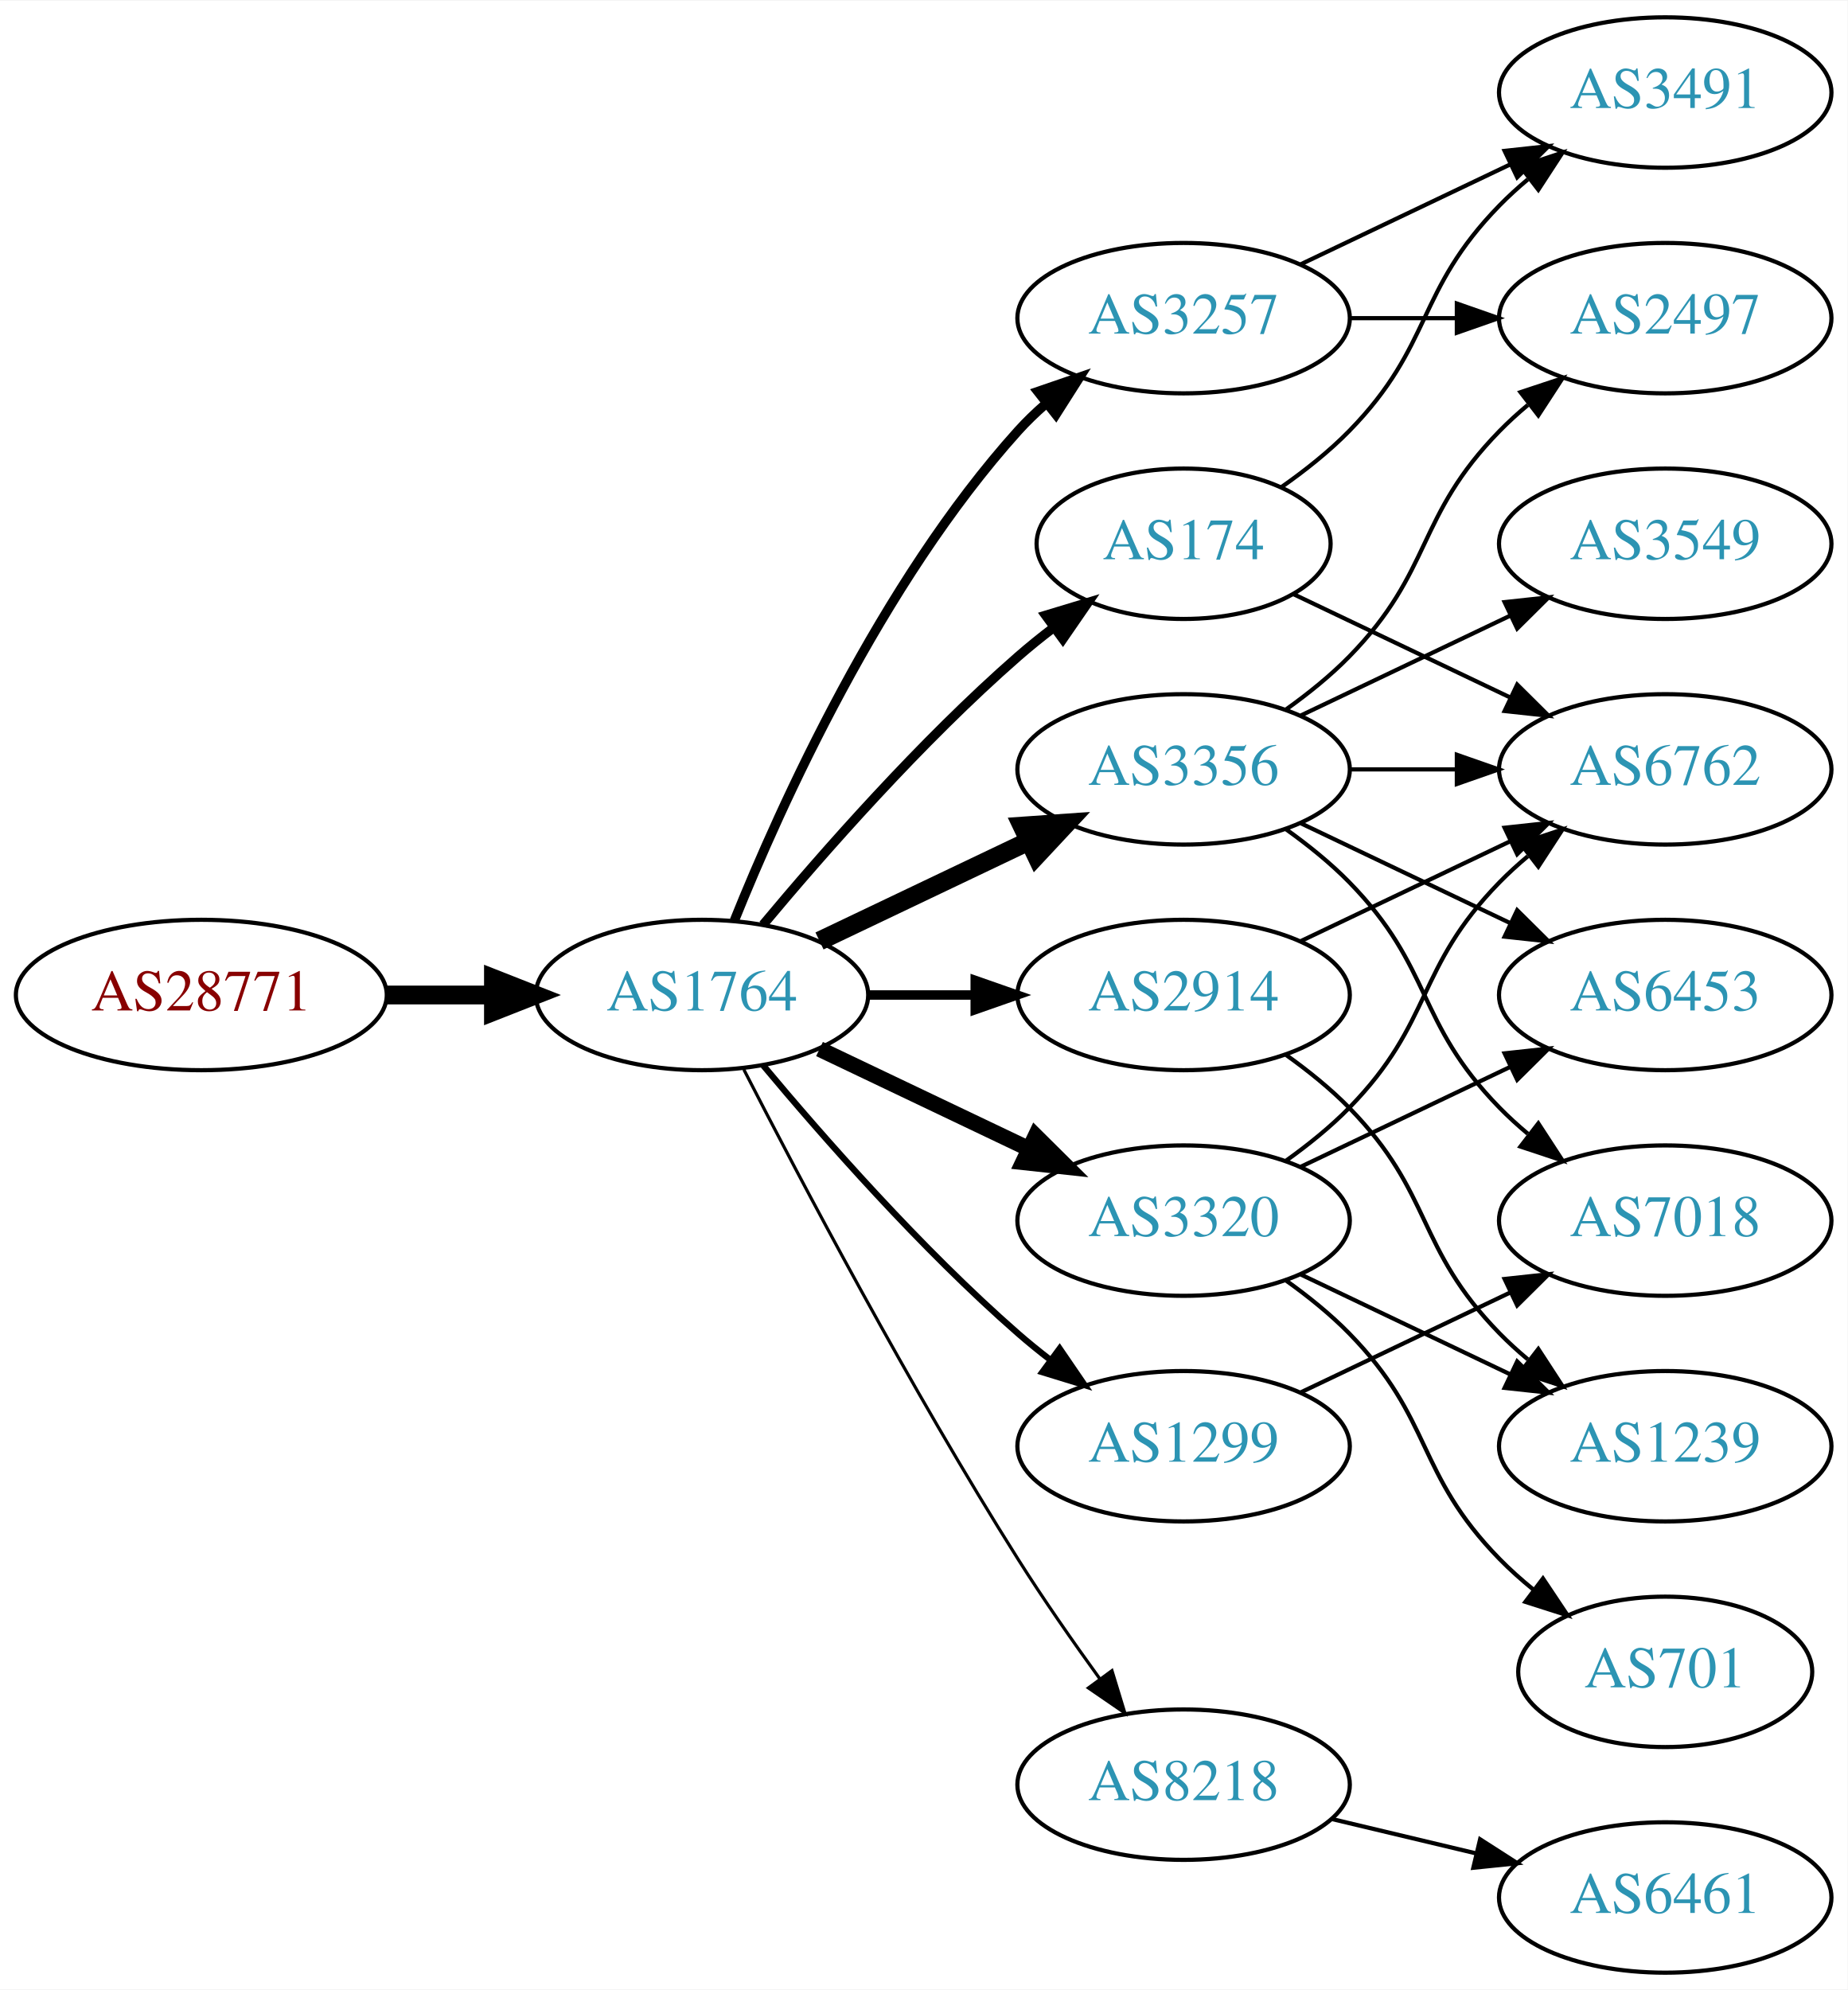
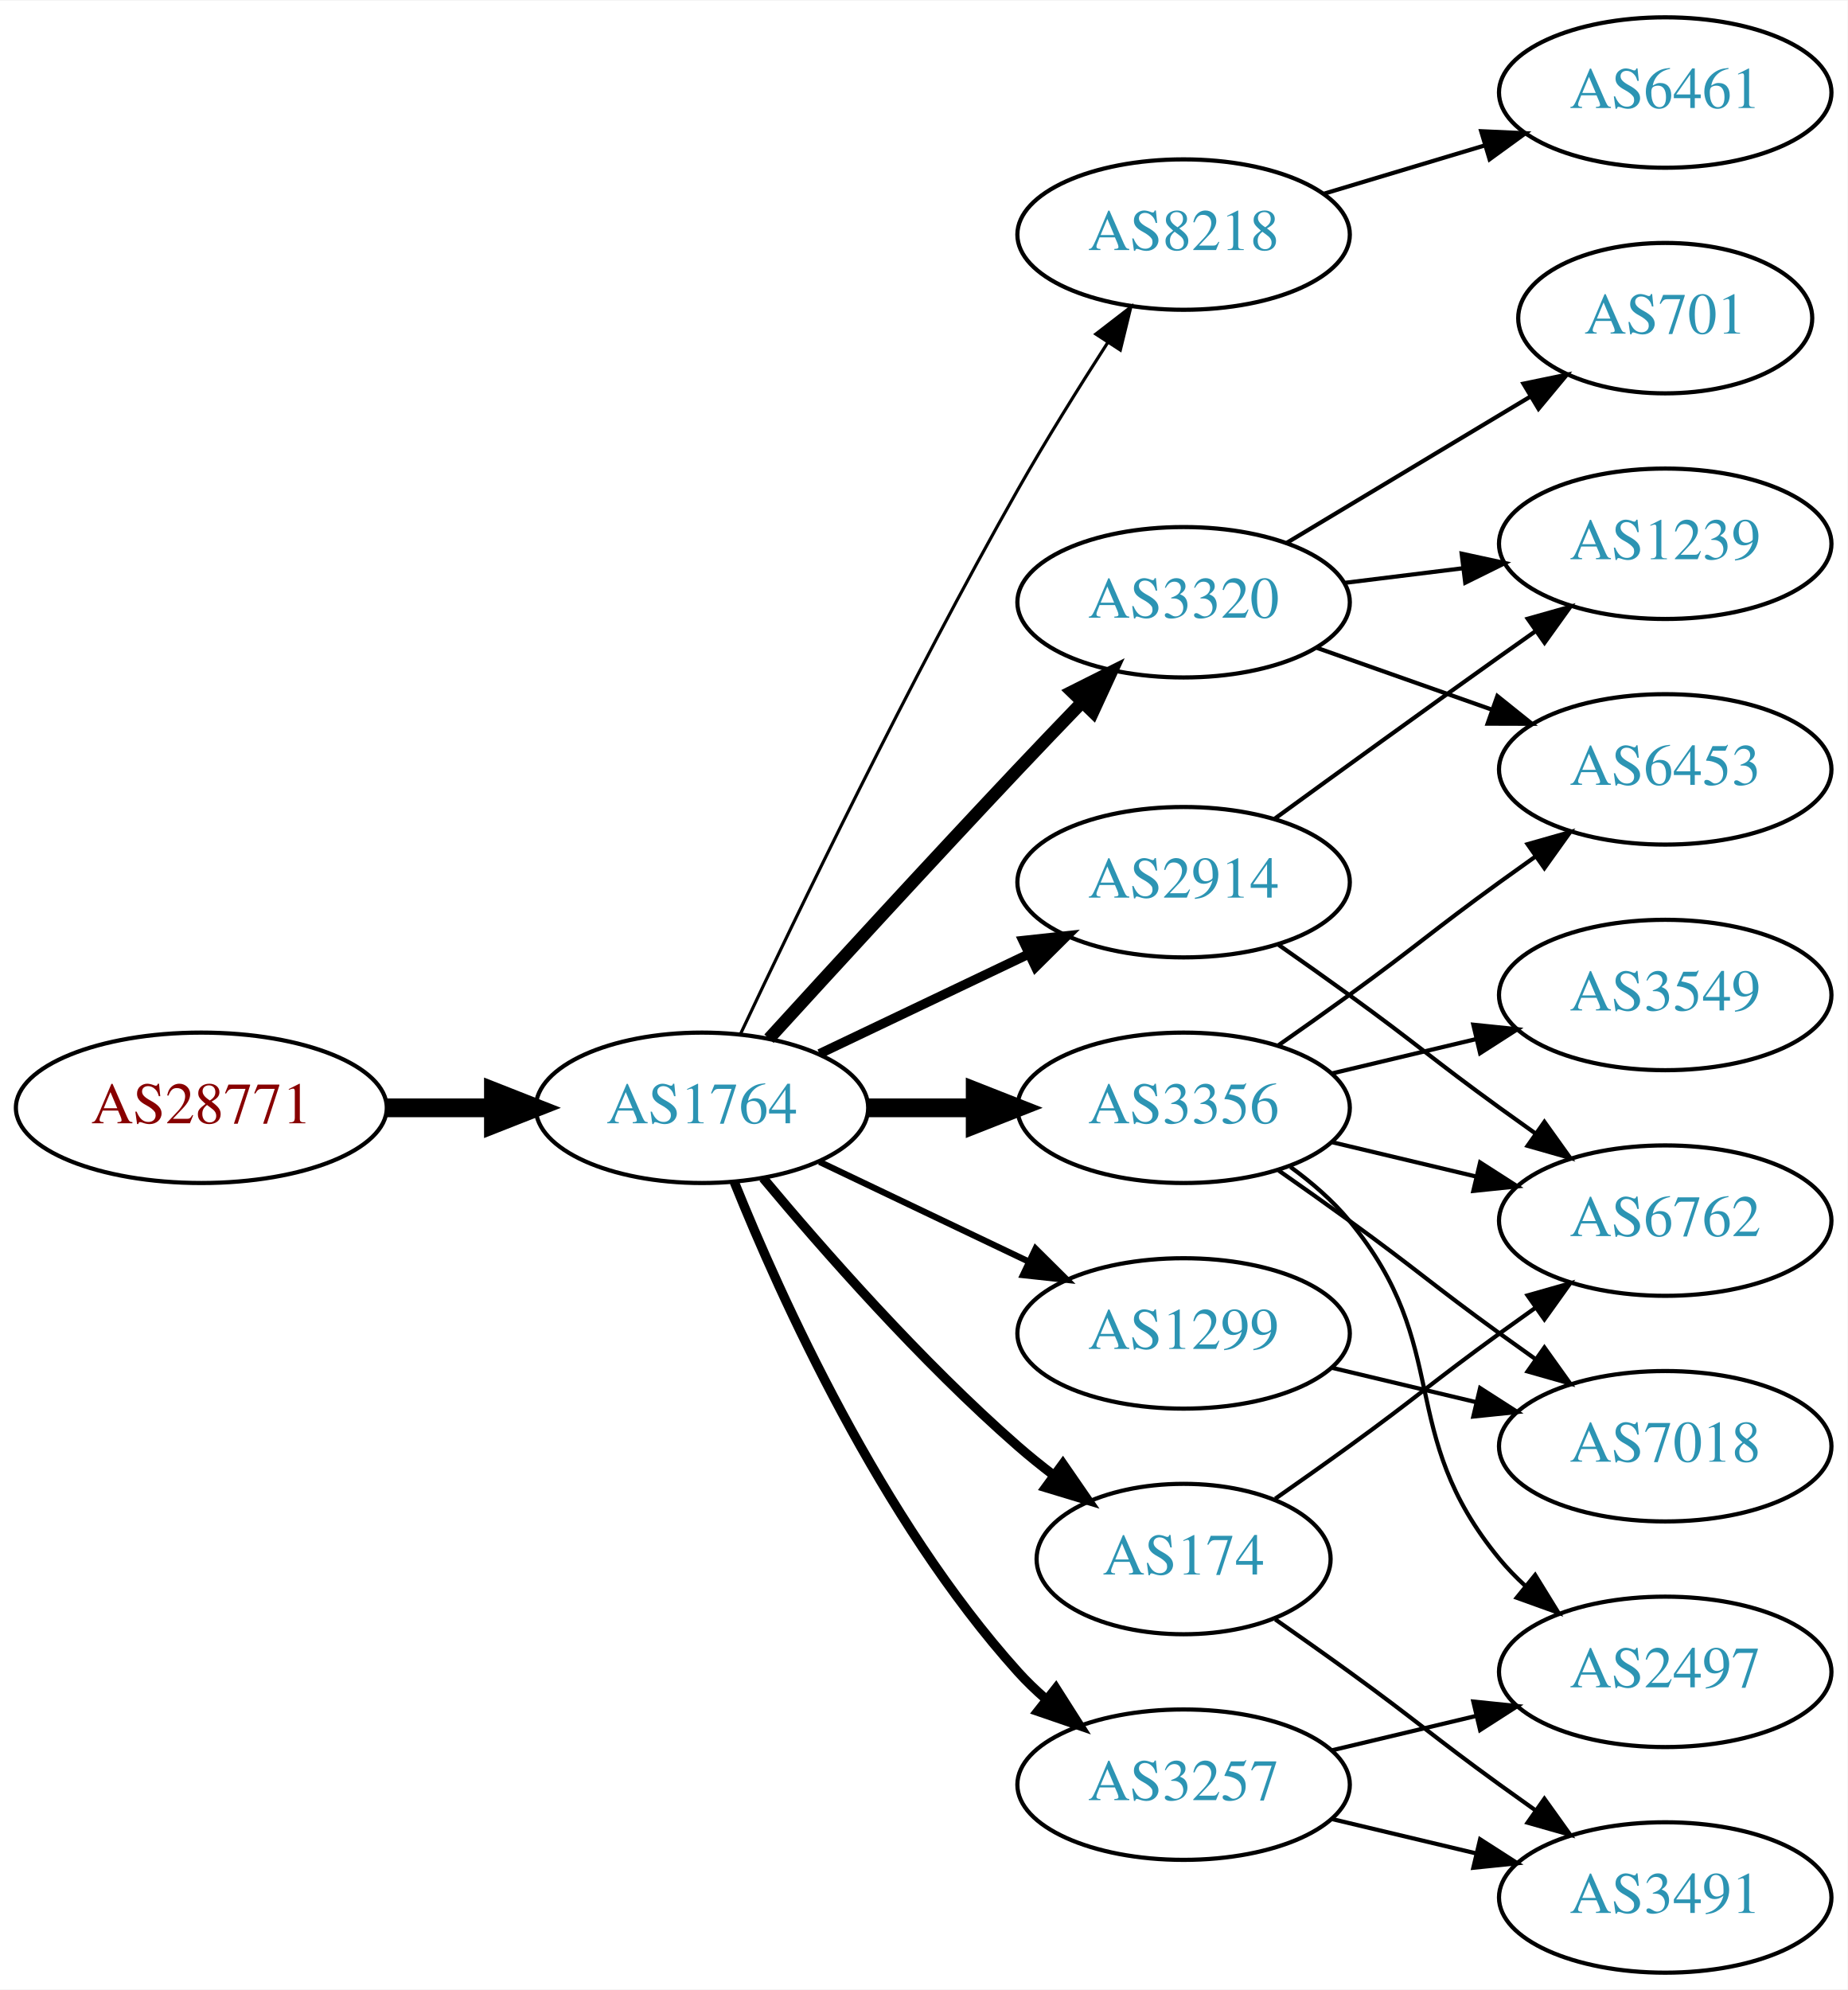
<svg xmlns="http://www.w3.org/2000/svg" xmlns:xlink="http://www.w3.org/1999/xlink" width="442pt" height="476pt" viewBox="0.00 0.00 442.27 476.00">
  <g id="graph0" class="graph" transform="scale(1 1) rotate(0) translate(4 472)">
    <polygon fill="white" stroke="none" points="-4,4 -4,-472 438.271,-472 438.271,4 -4,4" />
    <g id="node1" class="node">
      <g id="a_node1">
        <a xlink:href="/asn/28771" xlink:title="AS28771 ~ [street address]: Postfach 1 [AT]">
-           <ellipse fill="#ffffff" stroke="black" cx="44.196" cy="-234" rx="44.393" ry="18" />
-           <text text-anchor="middle" x="44.196" y="-230.3" font-family="Times,serif" font-size="14.00" fill="#880000">AS28771</text>
+           <ellipse fill="#ffffff" stroke="black" cx="44.196" cy="-207" rx="44.393" ry="18" />
+           <text text-anchor="middle" x="44.196" y="-203.3" font-family="Times,serif" font-size="14.00" fill="#880000">AS28771</text>
        </a>
      </g>
    </g>
    <g id="node2" class="node">
      <g id="a_node2">
        <a xlink:href="/asn/1764" xlink:title="AS1764 ~ NEXTLAYER-AS [AT]">
-           <ellipse fill="#ffffff" stroke="black" cx="164.039" cy="-234" rx="39.794" ry="18" />
-           <text text-anchor="middle" x="164.039" y="-230.3" font-family="Times,serif" font-size="14.00" fill="#2c94b3">AS1764</text>
+           <ellipse fill="#ffffff" stroke="black" cx="164.039" cy="-207" rx="39.794" ry="18" />
+           <text text-anchor="middle" x="164.039" y="-203.3" font-family="Times,serif" font-size="14.00" fill="#2c94b3">AS1764</text>
        </a>
      </g>
    </g>
    <g id="edge1" class="edge">
-       <path fill="none" stroke="black" stroke-width="4.5" d="M88.407,-234C96.72,-234 105.482,-234 113.965,-234" />
-       <polygon fill="black" stroke="black" stroke-width="4.5" points="114.123,-237.938 124.123,-234 114.123,-230.063 114.123,-237.938" />
+       <path fill="none" stroke="black" stroke-width="4.5" d="M88.407,-207C96.72,-207 105.482,-207 113.965,-207" />
+       <polygon fill="black" stroke="black" stroke-width="4.5" points="114.123,-210.938 124.123,-207 114.123,-203.063 114.123,-210.938" />
    </g>
    <g id="node3" class="node">
      <g id="a_node3">
-         <a xlink:href="/asn/174" xlink:title="AS174 ~ Cogent Communications [US]">
-           <ellipse fill="#ffffff" stroke="black" cx="279.332" cy="-342" rx="35.194" ry="18" />
-           <text text-anchor="middle" x="279.332" y="-338.3" font-family="Times,serif" font-size="14.00" fill="#2c94b3">AS174</text>
+         <a xlink:href="/asn/8218" xlink:title="AS8218 ~ legacy Neotelecoms [FR]">
+           <ellipse fill="#ffffff" stroke="black" cx="279.332" cy="-416" rx="39.794" ry="18" />
+           <text text-anchor="middle" x="279.332" y="-412.3" font-family="Times,serif" font-size="14.00" fill="#2c94b3">AS8218</text>
        </a>
      </g>
    </g>
    <g id="edge2" class="edge">
-       <path fill="none" stroke="black" stroke-width="2.25" d="M178.669,-250.817C192.951,-267.929 216.498,-294.745 239.685,-315 242.355,-317.332 245.228,-319.648 248.158,-321.886" />
-       <polygon fill="black" stroke="black" stroke-width="2.25" points="246.309,-324.87 256.449,-327.939 250.436,-319.216 246.309,-324.87" />
+       <path fill="none" stroke="black" stroke-width="0.75" d="M173.232,-224.606C186.428,-252.635 213.562,-308.942 239.685,-355 246.353,-366.757 254.259,-379.43 261.178,-390.163" />
+       <polygon fill="black" stroke="black" stroke-width="0.75" points="258.32,-392.187 266.708,-398.659 264.186,-388.369 258.32,-392.187" />
    </g>
    <g id="node4" class="node">
      <g id="a_node4">
-         <a xlink:href="/asn/3356" xlink:title="AS3356 ~ Level 3 Parent, LLC [US]">
-           <ellipse fill="#ffffff" stroke="black" cx="279.332" cy="-288" rx="39.794" ry="18" />
-           <text text-anchor="middle" x="279.332" y="-284.3" font-family="Times,serif" font-size="14.00" fill="#2c94b3">AS3356</text>
+         <a xlink:href="/asn/2914" xlink:title="AS2914 ~ NTT America, Inc. [US]">
+           <ellipse fill="#ffffff" stroke="black" cx="279.332" cy="-261" rx="39.794" ry="18" />
+           <text text-anchor="middle" x="279.332" y="-257.3" font-family="Times,serif" font-size="14.00" fill="#2c94b3">AS2914</text>
        </a>
      </g>
    </g>
    <g id="edge3" class="edge">
-       <path fill="none" stroke="black" stroke-width="4.5" d="M192.175,-246.934C207.169,-254.081 225.99,-263.052 242.213,-270.785" />
-       <polygon fill="black" stroke="black" stroke-width="4.5" points="240.695,-274.423 251.417,-275.171 244.084,-267.314 240.695,-274.423" />
+       <path fill="none" stroke="black" stroke-width="2.25" d="M192.175,-219.934C207.169,-227.081 225.99,-236.052 242.213,-243.785" />
+       <polygon fill="black" stroke="black" stroke-width="2.25" points="240.884,-247.028 251.417,-248.171 243.895,-240.709 240.884,-247.028" />
    </g>
    <g id="node5" class="node">
      <g id="a_node5">
-         <a xlink:href="/asn/3257" xlink:title="AS3257 ~ GTT [DE]">
-           <ellipse fill="#ffffff" stroke="black" cx="279.332" cy="-396" rx="39.794" ry="18" />
-           <text text-anchor="middle" x="279.332" y="-392.3" font-family="Times,serif" font-size="14.00" fill="#2c94b3">AS3257</text>
+         <a xlink:href="/asn/3356" xlink:title="AS3356 ~ Level 3 Parent, LLC [US]">
+           <ellipse fill="#ffffff" stroke="black" cx="279.332" cy="-207" rx="39.794" ry="18" />
+           <text text-anchor="middle" x="279.332" y="-203.3" font-family="Times,serif" font-size="14.00" fill="#2c94b3">AS3356</text>
        </a>
      </g>
    </g>
    <g id="edge4" class="edge">
-       <path fill="none" stroke="black" stroke-width="2.25" d="M171.786,-251.787C182.837,-279.243 206.891,-332.578 239.685,-369 241.688,-371.224 243.906,-373.363 246.239,-375.397" />
-       <polygon fill="black" stroke="black" stroke-width="2.25" points="244.437,-378.433 254.458,-381.873 248.769,-372.935 244.437,-378.433" />
+       <path fill="none" stroke="black" stroke-width="4.5" d="M203.711,-207C211.914,-207 220.678,-207 229.21,-207" />
+       <polygon fill="black" stroke="black" stroke-width="4.5" points="229.449,-210.938 239.449,-207 229.449,-203.063 229.449,-210.938" />
    </g>
    <g id="node6" class="node">
      <g id="a_node6">
-         <a xlink:href="/asn/2914" xlink:title="AS2914 ~ NTT America, Inc. [US]">
-           <ellipse fill="#ffffff" stroke="black" cx="279.332" cy="-234" rx="39.794" ry="18" />
-           <text text-anchor="middle" x="279.332" y="-230.3" font-family="Times,serif" font-size="14.00" fill="#2c94b3">AS2914</text>
+         <a xlink:href="/asn/3257" xlink:title="AS3257 ~ GTT [DE]">
+           <ellipse fill="#ffffff" stroke="black" cx="279.332" cy="-45" rx="39.794" ry="18" />
+           <text text-anchor="middle" x="279.332" y="-41.3" font-family="Times,serif" font-size="14.00" fill="#2c94b3">AS3257</text>
        </a>
      </g>
    </g>
    <g id="edge5" class="edge">
-       <path fill="none" stroke="black" stroke-width="2.25" d="M203.711,-234C211.914,-234 220.678,-234 229.21,-234" />
-       <polygon fill="black" stroke="black" stroke-width="2.25" points="229.449,-237.5 239.449,-234 229.449,-230.5 229.449,-237.5" />
+       <path fill="none" stroke="black" stroke-width="2.25" d="M171.786,-189.213C182.837,-161.757 206.891,-108.422 239.685,-72 241.688,-69.776 243.906,-67.637 246.239,-65.603" />
+       <polygon fill="black" stroke="black" stroke-width="2.25" points="248.769,-68.065 254.458,-59.127 244.437,-62.567 248.769,-68.065" />
    </g>
    <g id="node7" class="node">
      <g id="a_node7">
-         <a xlink:href="/asn/3320" xlink:title="AS3320 ~ DTAG [DE]">
-           <ellipse fill="#ffffff" stroke="black" cx="279.332" cy="-180" rx="39.794" ry="18" />
-           <text text-anchor="middle" x="279.332" y="-176.3" font-family="Times,serif" font-size="14.00" fill="#2c94b3">AS3320</text>
+         <a xlink:href="/asn/1299" xlink:title="AS1299 ~ Telia Carrier [EU]">
+           <ellipse fill="#ffffff" stroke="black" cx="279.332" cy="-153" rx="39.794" ry="18" />
+           <text text-anchor="middle" x="279.332" y="-149.3" font-family="Times,serif" font-size="14.00" fill="#2c94b3">AS1299</text>
        </a>
      </g>
    </g>
    <g id="edge6" class="edge">
-       <path fill="none" stroke="black" stroke-width="3.75" d="M192.175,-221.066C207.169,-213.919 225.99,-204.948 242.213,-197.215" />
-       <polygon fill="black" stroke="black" stroke-width="3.75" points="243.895,-200.291 251.417,-192.829 240.884,-193.972 243.895,-200.291" />
+       <path fill="none" stroke="black" stroke-width="1.5" d="M192.175,-194.066C207.169,-186.919 225.99,-177.948 242.213,-170.215" />
+       <polygon fill="black" stroke="black" stroke-width="1.5" points="243.895,-173.291 251.417,-165.829 240.884,-166.972 243.895,-173.291" />
    </g>
    <g id="node8" class="node">
      <g id="a_node8">
-         <a xlink:href="/asn/8218" xlink:title="AS8218 ~ legacy Neotelecoms [FR]">
-           <ellipse fill="#ffffff" stroke="black" cx="279.332" cy="-45" rx="39.794" ry="18" />
-           <text text-anchor="middle" x="279.332" y="-41.3" font-family="Times,serif" font-size="14.00" fill="#2c94b3">AS8218</text>
+         <a xlink:href="/asn/3320" xlink:title="AS3320 ~ DTAG [DE]">
+           <ellipse fill="#ffffff" stroke="black" cx="279.332" cy="-328" rx="39.794" ry="18" />
+           <text text-anchor="middle" x="279.332" y="-324.3" font-family="Times,serif" font-size="14.00" fill="#2c94b3">AS3320</text>
        </a>
      </g>
    </g>
    <g id="edge7" class="edge">
-       <path fill="none" stroke="black" stroke-width="0.75" d="M174.065,-216.148C187.501,-189.945 213.95,-139.763 239.685,-99 245.748,-89.396 252.868,-79.187 259.333,-70.261" />
-       <polygon fill="black" stroke="black" stroke-width="0.75" points="262.185,-72.291 265.276,-62.157 256.54,-68.152 262.185,-72.291" />
+       <path fill="none" stroke="black" stroke-width="3" d="M180.08,-223.55C195.076,-239.995 218.817,-265.885 239.685,-288 244.583,-293.191 249.874,-298.718 254.923,-303.955" />
+       <polygon fill="black" stroke="black" stroke-width="3" points="252.604,-306.593 262.072,-311.347 257.636,-301.726 252.604,-306.593" />
    </g>
    <g id="node9" class="node">
      <g id="a_node9">
-         <a xlink:href="/asn/1299" xlink:title="AS1299 ~ Telia Carrier [EU]">
-           <ellipse fill="#ffffff" stroke="black" cx="279.332" cy="-126" rx="39.794" ry="18" />
-           <text text-anchor="middle" x="279.332" y="-122.3" font-family="Times,serif" font-size="14.00" fill="#2c94b3">AS1299</text>
+         <a xlink:href="/asn/174" xlink:title="AS174 ~ Cogent Communications [US]">
+           <ellipse fill="#ffffff" stroke="black" cx="279.332" cy="-99" rx="35.194" ry="18" />
+           <text text-anchor="middle" x="279.332" y="-95.3" font-family="Times,serif" font-size="14.00" fill="#2c94b3">AS174</text>
        </a>
      </g>
    </g>
    <g id="edge8" class="edge">
-       <path fill="none" stroke="black" stroke-width="1.5" d="M178.669,-217.183C192.951,-200.071 216.498,-173.255 239.685,-153 242.151,-150.846 244.789,-148.706 247.487,-146.628" />
-       <polygon fill="black" stroke="black" stroke-width="1.5" points="249.66,-149.375 255.641,-140.63 245.512,-143.736 249.66,-149.375" />
+       <path fill="none" stroke="black" stroke-width="2.25" d="M178.669,-190.183C192.951,-173.071 216.498,-146.255 239.685,-126 242.355,-123.668 245.228,-121.352 248.158,-119.114" />
+       <polygon fill="black" stroke="black" stroke-width="2.25" points="250.436,-121.784 256.449,-113.061 246.309,-116.13 250.436,-121.784" />
+     </g>
+     <g id="node10" class="node">
+       <g id="a_node10">
+         <a xlink:href="/asn/6461" xlink:title="AS6461 ~ Zayo Bandwidth [US]">
+           <ellipse fill="#ffffff" stroke="black" cx="394.625" cy="-450" rx="39.794" ry="18" />
+           <text text-anchor="middle" x="394.625" y="-446.3" font-family="Times,serif" font-size="14.00" fill="#2c94b3">AS6461</text>
+         </a>
+       </g>
+     </g>
+     <g id="edge9" class="edge">
+       <path fill="none" stroke="black" d="M312.797,-425.743C324.767,-429.335 338.51,-433.46 351.228,-437.277" />
+       <polygon fill="black" stroke="black" points="350.571,-440.733 361.155,-440.256 352.583,-434.029 350.571,-440.733" />
    </g>
    <g id="node11" class="node">
      <g id="a_node11">
+         <a xlink:href="/asn/1239" xlink:title="AS1239 ~ Sprint [US]">
+           <ellipse fill="#ffffff" stroke="black" cx="394.625" cy="-342" rx="39.794" ry="18" />
+           <text text-anchor="middle" x="394.625" y="-338.3" font-family="Times,serif" font-size="14.00" fill="#2c94b3">AS1239</text>
+         </a>
+       </g>
+     </g>
+     <g id="edge21" class="edge">
+       <path fill="none" stroke="black" d="M301.18,-276.222C316.114,-287.091 336.727,-302.025 354.978,-315 357.799,-317.005 360.742,-319.085 363.69,-321.159" />
+       <polygon fill="black" stroke="black" points="361.717,-324.05 371.914,-326.926 365.736,-318.319 361.717,-324.05" />
+     </g>
+     <g id="node18" class="node">
+       <g id="a_node18">
        <a xlink:href="/asn/6762" xlink:title="AS6762 ~ TELECOM ITALIA SPARKLE S.p.A. [IT]">
+           <ellipse fill="#ffffff" stroke="black" cx="394.625" cy="-180" rx="39.794" ry="18" />
+           <text text-anchor="middle" x="394.625" y="-176.3" font-family="Times,serif" font-size="14.00" fill="#2c94b3">AS6762</text>
+         </a>
+       </g>
+     </g>
+     <g id="edge20" class="edge">
+       <path fill="none" stroke="black" d="M302.089,-245.991C307.623,-242.121 313.542,-237.936 318.978,-234 335.178,-222.271 338.778,-218.729 354.978,-207 357.781,-204.971 360.712,-202.875 363.653,-200.79" />
+       <polygon fill="black" stroke="black" points="365.704,-203.627 371.868,-195.009 361.675,-197.903 365.704,-203.627" />
+     </g>
+     <g id="node13" class="node">
+       <g id="a_node13">
+         <a xlink:href="/asn/6453" xlink:title="AS6453 ~ TATA COMMUNICATIONS (AMERICA) INC [US]">
          <ellipse fill="#ffffff" stroke="black" cx="394.625" cy="-288" rx="39.794" ry="18" />
-           <text text-anchor="middle" x="394.625" y="-284.3" font-family="Times,serif" font-size="14.00" fill="#2c94b3">AS6762</text>
-         </a>
-       </g>
-     </g>
-     <g id="edge14" class="edge">
-       <path fill="none" stroke="black" d="M305.757,-329.881C321.059,-322.587 340.783,-313.186 357.665,-305.14" />
-       <polygon fill="black" stroke="black" points="359.184,-308.293 366.705,-300.831 356.172,-301.974 359.184,-308.293" />
+           <text text-anchor="middle" x="394.625" y="-284.3" font-family="Times,serif" font-size="14.00" fill="#2c94b3">AS6453</text>
+         </a>
+       </g>
+     </g>
+     <g id="edge17" class="edge">
+       <path fill="none" stroke="black" d="M302.089,-222.009C307.623,-225.879 313.542,-230.064 318.978,-234 335.178,-245.729 338.778,-249.271 354.978,-261 357.781,-263.029 360.712,-265.125 363.653,-267.21" />
+       <polygon fill="black" stroke="black" points="361.675,-270.097 371.868,-272.991 365.704,-264.373 361.675,-270.097" />
+     </g>
+     <g id="node14" class="node">
+       <g id="a_node14">
+         <a xlink:href="/asn/2497" xlink:title="AS2497 ~ Internet Initiative Japan Inc. [JP]">
+           <ellipse fill="#ffffff" stroke="black" cx="394.625" cy="-72" rx="39.794" ry="18" />
+           <text text-anchor="middle" x="394.625" y="-68.3" font-family="Times,serif" font-size="14.00" fill="#2c94b3">AS2497</text>
+         </a>
+       </g>
+     </g>
+     <g id="edge18" class="edge">
+       <path fill="none" stroke="black" d="M304.912,-192.844C310.007,-189.128 315.02,-184.799 318.978,-180 344.043,-149.606 329.913,-129.394 354.978,-99 356.833,-96.751 358.92,-94.604 361.139,-92.576" />
+       <polygon fill="black" stroke="black" points="363.488,-95.177 369.044,-86.156 359.075,-89.744 363.488,-95.177" />
+     </g>
+     <g id="node16" class="node">
+       <g id="a_node16">
+         <a xlink:href="/asn/7018" xlink:title="AS7018 ~ AT&amp;T Services, Inc. [US]">
+           <ellipse fill="#ffffff" stroke="black" cx="394.625" cy="-126" rx="39.794" ry="18" />
+           <text text-anchor="middle" x="394.625" y="-122.3" font-family="Times,serif" font-size="14.00" fill="#2c94b3">AS7018</text>
+         </a>
+       </g>
+     </g>
+     <g id="edge15" class="edge">
+       <path fill="none" stroke="black" d="M302.089,-191.991C307.623,-188.121 313.542,-183.936 318.978,-180 335.178,-168.271 338.778,-164.729 354.978,-153 357.781,-150.971 360.712,-148.875 363.653,-146.79" />
+       <polygon fill="black" stroke="black" points="365.704,-149.627 371.868,-141.009 361.675,-143.903 365.704,-149.627" />
+     </g>
+     <g id="node17" class="node">
+       <g id="a_node17">
+         <a xlink:href="/asn/3549" xlink:title="AS3549 ~ Level 3 Parent, LLC [US]">
+           <ellipse fill="#ffffff" stroke="black" cx="394.625" cy="-234" rx="39.794" ry="18" />
+           <text text-anchor="middle" x="394.625" y="-230.3" font-family="Times,serif" font-size="14.00" fill="#2c94b3">AS3549</text>
+         </a>
+       </g>
+     </g>
+     <g id="edge16" class="edge">
+       <path fill="none" stroke="black" d="M314.939,-215.248C325.81,-217.838 337.964,-220.735 349.407,-223.462" />
+       <polygon fill="black" stroke="black" points="348.69,-226.889 359.229,-225.803 350.313,-220.08 348.69,-226.889" />
+     </g>
+     <g id="edge19" class="edge">
+       <path fill="none" stroke="black" d="M314.939,-198.752C325.81,-196.162 337.964,-193.265 349.407,-190.538" />
+       <polygon fill="black" stroke="black" points="350.313,-193.92 359.229,-188.197 348.69,-187.111 350.313,-193.92" />
+     </g>
+     <g id="edge13" class="edge">
+       <path fill="none" stroke="black" d="M314.939,-53.248C325.81,-55.838 337.964,-58.735 349.407,-61.462" />
+       <polygon fill="black" stroke="black" points="348.69,-64.889 359.229,-63.803 350.313,-58.08 348.69,-64.889" />
    </g>
    <g id="node15" class="node">
      <g id="a_node15">
        <a xlink:href="/asn/3491" xlink:title="AS3491 ~ PCCW Global, Inc. [US]">
-           <ellipse fill="#ffffff" stroke="black" cx="394.625" cy="-450" rx="39.794" ry="18" />
-           <text text-anchor="middle" x="394.625" y="-446.3" font-family="Times,serif" font-size="14.00" fill="#2c94b3">AS3491</text>
-         </a>
-       </g>
-     </g>
-     <g id="edge15" class="edge">
-       <path fill="none" stroke="black" d="M302.714,-355.532C308.356,-359.49 314.17,-364.086 318.978,-369 339.151,-389.617 334.806,-402.383 354.978,-423 357.071,-425.139 359.354,-427.218 361.731,-429.21" />
-       <polygon fill="black" stroke="black" points="359.974,-432.275 370.031,-435.611 364.249,-426.732 359.974,-432.275" />
-     </g>
-     <g id="node10" class="node">
-       <g id="a_node10">
-         <a xlink:href="/asn/2497" xlink:title="AS2497 ~ Internet Initiative Japan Inc. [JP]">
-           <ellipse fill="#ffffff" stroke="black" cx="394.625" cy="-396" rx="39.794" ry="18" />
-           <text text-anchor="middle" x="394.625" y="-392.3" font-family="Times,serif" font-size="14.00" fill="#2c94b3">AS2497</text>
-         </a>
-       </g>
-     </g>
-     <g id="edge9" class="edge">
-       <path fill="none" stroke="black" d="M303.926,-302.389C309.182,-306.148 314.513,-310.437 318.978,-315 339.151,-335.617 334.806,-348.383 354.978,-369 357.071,-371.139 359.354,-373.218 361.731,-375.21" />
-       <polygon fill="black" stroke="black" points="359.974,-378.275 370.031,-381.611 364.249,-372.732 359.974,-378.275" />
+           <ellipse fill="#ffffff" stroke="black" cx="394.625" cy="-18" rx="39.794" ry="18" />
+           <text text-anchor="middle" x="394.625" y="-14.3" font-family="Times,serif" font-size="14.00" fill="#2c94b3">AS3491</text>
+         </a>
+       </g>
+     </g>
+     <g id="edge14" class="edge">
+       <path fill="none" stroke="black" d="M314.939,-36.752C325.81,-34.162 337.964,-31.265 349.407,-28.538" />
+       <polygon fill="black" stroke="black" points="350.313,-31.92 359.229,-26.197 348.69,-25.111 350.313,-31.92" />
+     </g>
+     <g id="edge24" class="edge">
+       <path fill="none" stroke="black" d="M314.939,-144.752C325.81,-142.162 337.964,-139.265 349.407,-136.538" />
+       <polygon fill="black" stroke="black" points="350.313,-139.92 359.229,-134.197 348.69,-133.111 350.313,-139.92" />
    </g>
    <g id="edge10" class="edge">
-       <path fill="none" stroke="black" d="M319.004,-288C327.207,-288 335.971,-288 344.503,-288" />
-       <polygon fill="black" stroke="black" points="344.742,-291.5 354.742,-288 344.742,-284.5 344.742,-291.5" />
+       <path fill="none" stroke="black" d="M317.742,-332.623C326.83,-333.746 336.667,-334.962 346.152,-336.134" />
+       <polygon fill="black" stroke="black" points="345.9,-339.629 356.254,-337.382 346.758,-332.682 345.9,-339.629" />
    </g>
    <g id="node12" class="node">
      <g id="a_node12">
-         <a xlink:href="/asn/6453" xlink:title="AS6453 ~ TATA COMMUNICATIONS (AMERICA) INC [US]">
-           <ellipse fill="#ffffff" stroke="black" cx="394.625" cy="-234" rx="39.794" ry="18" />
-           <text text-anchor="middle" x="394.625" y="-230.3" font-family="Times,serif" font-size="14.00" fill="#2c94b3">AS6453</text>
+         <a xlink:href="/asn/701" xlink:title="AS701 ~ UUNET [US]">
+           <ellipse fill="#ffffff" stroke="black" cx="394.625" cy="-396" rx="35.194" ry="18" />
+           <text text-anchor="middle" x="394.625" y="-392.3" font-family="Times,serif" font-size="14.00" fill="#2c94b3">AS701</text>
        </a>
      </g>
    </g>
    <g id="edge11" class="edge">
-       <path fill="none" stroke="black" d="M307.468,-275.066C322.462,-267.919 341.283,-258.948 357.506,-251.215" />
-       <polygon fill="black" stroke="black" points="359.188,-254.291 366.71,-246.829 356.177,-247.972 359.188,-254.291" />
-     </g>
-     <g id="node13" class="node">
-       <g id="a_node13">
-         <a xlink:href="/asn/3549" xlink:title="AS3549 ~ Level 3 Parent, LLC [US]">
-           <ellipse fill="#ffffff" stroke="black" cx="394.625" cy="-342" rx="39.794" ry="18" />
-           <text text-anchor="middle" x="394.625" y="-338.3" font-family="Times,serif" font-size="14.00" fill="#2c94b3">AS3549</text>
-         </a>
-       </g>
+       <path fill="none" stroke="black" d="M304.082,-342.255C321.033,-352.429 343.998,-366.214 362.427,-377.275" />
+       <polygon fill="black" stroke="black" points="360.688,-380.313 371.064,-382.459 364.291,-374.311 360.688,-380.313" />
    </g>
    <g id="edge12" class="edge">
-       <path fill="none" stroke="black" d="M307.468,-300.934C322.462,-308.081 341.283,-317.052 357.506,-324.785" />
-       <polygon fill="black" stroke="black" points="356.177,-328.028 366.71,-329.171 359.188,-321.709 356.177,-328.028" />
-     </g>
-     <g id="node14" class="node">
-       <g id="a_node14">
-         <a xlink:href="/asn/7018" xlink:title="AS7018 ~ AT&amp;T Services, Inc. [US]">
-           <ellipse fill="#ffffff" stroke="black" cx="394.625" cy="-180" rx="39.794" ry="18" />
-           <text text-anchor="middle" x="394.625" y="-176.3" font-family="Times,serif" font-size="14.00" fill="#2c94b3">AS7018</text>
-         </a>
-       </g>
-     </g>
-     <g id="edge13" class="edge">
-       <path fill="none" stroke="black" d="M303.926,-273.611C309.182,-269.852 314.513,-265.563 318.978,-261 339.151,-240.383 334.806,-227.617 354.978,-207 357.071,-204.861 359.354,-202.782 361.731,-200.79" />
-       <polygon fill="black" stroke="black" points="364.249,-203.268 370.031,-194.389 359.974,-197.725 364.249,-203.268" />
-     </g>
-     <g id="edge24" class="edge">
-       <path fill="none" stroke="black" d="M319.004,-396C327.207,-396 335.971,-396 344.503,-396" />
-       <polygon fill="black" stroke="black" points="344.742,-399.5 354.742,-396 344.742,-392.5 344.742,-399.5" />
+       <path fill="none" stroke="black" d="M311.289,-317.07C324.153,-312.528 339.259,-307.195 352.995,-302.345" />
+       <polygon fill="black" stroke="black" points="354.44,-305.547 362.704,-298.917 352.109,-298.946 354.44,-305.547" />
+     </g>
+     <g id="edge22" class="edge">
+       <path fill="none" stroke="black" d="M301.282,-84.555C307.044,-80.529 313.277,-76.128 318.978,-72 335.178,-60.271 338.778,-56.729 354.978,-45 357.781,-42.971 360.712,-40.875 363.653,-38.791" />
+       <polygon fill="black" stroke="black" points="365.704,-41.627 371.868,-33.009 361.675,-35.903 365.704,-41.627" />
    </g>
    <g id="edge23" class="edge">
-       <path fill="none" stroke="black" d="M307.468,-408.934C322.462,-416.081 341.283,-425.052 357.506,-432.785" />
-       <polygon fill="black" stroke="black" points="356.177,-436.028 366.71,-437.171 359.188,-429.709 356.177,-436.028" />
-     </g>
-     <g id="edge16" class="edge">
-       <path fill="none" stroke="black" d="M307.468,-246.934C322.462,-254.081 341.283,-263.052 357.506,-270.785" />
-       <polygon fill="black" stroke="black" points="356.177,-274.028 366.71,-275.171 359.188,-267.709 356.177,-274.028" />
-     </g>
-     <g id="node16" class="node">
-       <g id="a_node16">
-         <a xlink:href="/asn/1239" xlink:title="AS1239 ~ Sprint [US]">
-           <ellipse fill="#ffffff" stroke="black" cx="394.625" cy="-126" rx="39.794" ry="18" />
-           <text text-anchor="middle" x="394.625" y="-122.3" font-family="Times,serif" font-size="14.00" fill="#2c94b3">AS1239</text>
-         </a>
-       </g>
-     </g>
-     <g id="edge17" class="edge">
-       <path fill="none" stroke="black" d="M303.926,-219.611C309.182,-215.852 314.513,-211.563 318.978,-207 339.151,-186.383 334.806,-173.617 354.978,-153 357.071,-150.861 359.354,-148.782 361.731,-146.79" />
-       <polygon fill="black" stroke="black" points="364.249,-149.268 370.031,-140.389 359.974,-143.725 364.249,-149.268" />
-     </g>
-     <g id="edge19" class="edge">
-       <path fill="none" stroke="black" d="M303.926,-194.389C309.182,-198.148 314.513,-202.437 318.978,-207 339.151,-227.617 334.806,-240.383 354.978,-261 357.071,-263.139 359.354,-265.218 361.731,-267.21" />
-       <polygon fill="black" stroke="black" points="359.974,-270.275 370.031,-273.611 364.249,-264.732 359.974,-270.275" />
-     </g>
-     <g id="edge21" class="edge">
-       <path fill="none" stroke="black" d="M307.468,-192.934C322.462,-200.081 341.283,-209.052 357.506,-216.785" />
-       <polygon fill="black" stroke="black" points="356.177,-220.028 366.71,-221.171 359.188,-213.709 356.177,-220.028" />
-     </g>
-     <g id="edge20" class="edge">
-       <path fill="none" stroke="black" d="M307.468,-167.066C322.462,-159.919 341.283,-150.948 357.506,-143.215" />
-       <polygon fill="black" stroke="black" points="359.188,-146.291 366.71,-138.829 356.177,-139.972 359.188,-146.291" />
-     </g>
-     <g id="node17" class="node">
-       <g id="a_node17">
-         <a xlink:href="/asn/701" xlink:title="AS701 ~ UUNET [US]">
-           <ellipse fill="#ffffff" stroke="black" cx="394.625" cy="-72" rx="35.194" ry="18" />
-           <text text-anchor="middle" x="394.625" y="-68.3" font-family="Times,serif" font-size="14.00" fill="#2c94b3">AS701</text>
-         </a>
-       </g>
-     </g>
-     <g id="edge18" class="edge">
-       <path fill="none" stroke="black" d="M303.926,-165.611C309.182,-161.852 314.513,-157.563 318.978,-153 339.151,-132.383 334.806,-119.617 354.978,-99 357.457,-96.466 360.204,-94.017 363.056,-91.696" />
-       <polygon fill="black" stroke="black" points="365.359,-94.343 371.242,-85.532 361.148,-88.752 365.359,-94.343" />
-     </g>
-     <g id="node18" class="node">
-       <g id="a_node18">
-         <a xlink:href="/asn/6461" xlink:title="AS6461 ~ Zayo Bandwidth [US]">
-           <ellipse fill="#ffffff" stroke="black" cx="394.625" cy="-18" rx="39.794" ry="18" />
-           <text text-anchor="middle" x="394.625" y="-14.3" font-family="Times,serif" font-size="14.00" fill="#2c94b3">AS6461</text>
-         </a>
-       </g>
-     </g>
-     <g id="edge22" class="edge">
-       <path fill="none" stroke="black" d="M314.939,-36.752C325.81,-34.162 337.964,-31.265 349.407,-28.538" />
-       <polygon fill="black" stroke="black" points="350.313,-31.92 359.229,-26.197 348.69,-25.111 350.313,-31.92" />
-     </g>
-     <g id="edge25" class="edge">
-       <path fill="none" stroke="black" d="M307.468,-138.934C322.462,-146.081 341.283,-155.052 357.506,-162.785" />
-       <polygon fill="black" stroke="black" points="356.177,-166.028 366.71,-167.171 359.188,-159.709 356.177,-166.028" />
+       <path fill="none" stroke="black" d="M301.282,-113.445C307.044,-117.471 313.277,-121.872 318.978,-126 335.178,-137.729 338.778,-141.271 354.978,-153 357.781,-155.029 360.712,-157.125 363.653,-159.21" />
+       <polygon fill="black" stroke="black" points="361.675,-162.097 371.868,-164.991 365.704,-156.373 361.675,-162.097" />
    </g>
  </g>
</svg>
